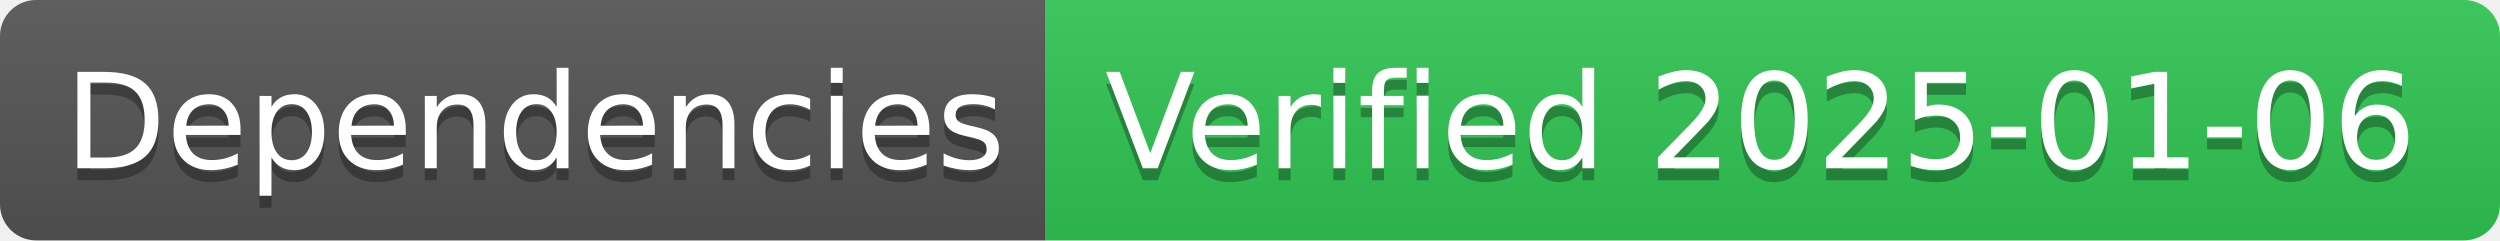
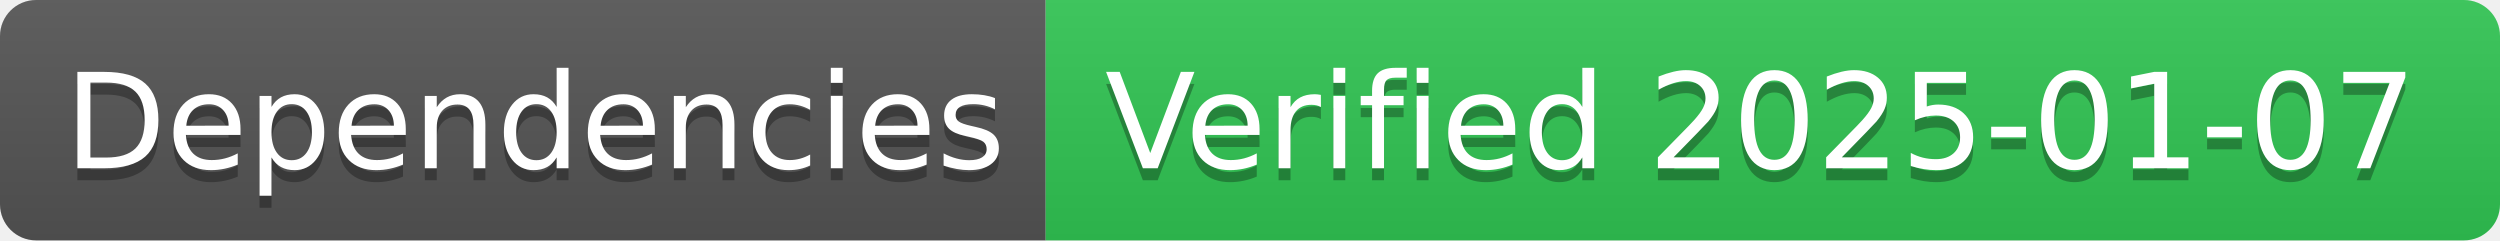
- <svg xmlns="http://www.w3.org/2000/svg" width="208" height="20" role="img" aria-label="Dependencies: Verified 2025-01-06">
+ <svg xmlns="http://www.w3.org/2000/svg" width="208" height="20" role="img" aria-label="Dependencies: Verified 2025-01-07">
  <linearGradient id="s" x2="0" y2="100%">
    <stop offset="0" stop-color="#bbb" stop-opacity=".1" />
    <stop offset="1" stop-opacity=".1" />
  </linearGradient>
  <clipPath id="r">
    <rect width="208" height="20" rx="3" fill="#fff" />
  </clipPath>
  <g clip-path="url(#r)">
    <rect width="87" height="20" fill="#555" />
    <rect x="87" width="121" height="20" fill="#31c653" />
    <rect width="208" height="20" fill="url(#s)" />
  </g>
  <g fill="#fff" text-anchor="middle" font-family="Verdana,Geneva,DejaVu Sans,sans-serif" text-rendering="geometricPrecision" font-size="110">
    <text aria-hidden="true" x="445" y="150" fill="#010101" fill-opacity=".3" transform="scale(.1)" textLength="770">Dependencies</text>
    <text x="445" y="140" transform="scale(.1)" fill="#fff" textLength="770">Dependencies</text>
-     <text aria-hidden="true" x="1465" y="150" fill="#010101" fill-opacity=".3" transform="scale(.1)" textLength="1110">Verified 2025-01-06</text>
-     <text x="1465" y="140" transform="scale(.1)" fill="#fff" textLength="1110">Verified 2025-01-06</text>
+     <text aria-hidden="true" x="1465" y="150" fill="#010101" fill-opacity=".3" transform="scale(.1)" textLength="1110">Verified 2025-01-07</text>
+     <text x="1465" y="140" transform="scale(.1)" fill="#fff" textLength="1110">Verified 2025-01-07</text>
  </g>
</svg>
